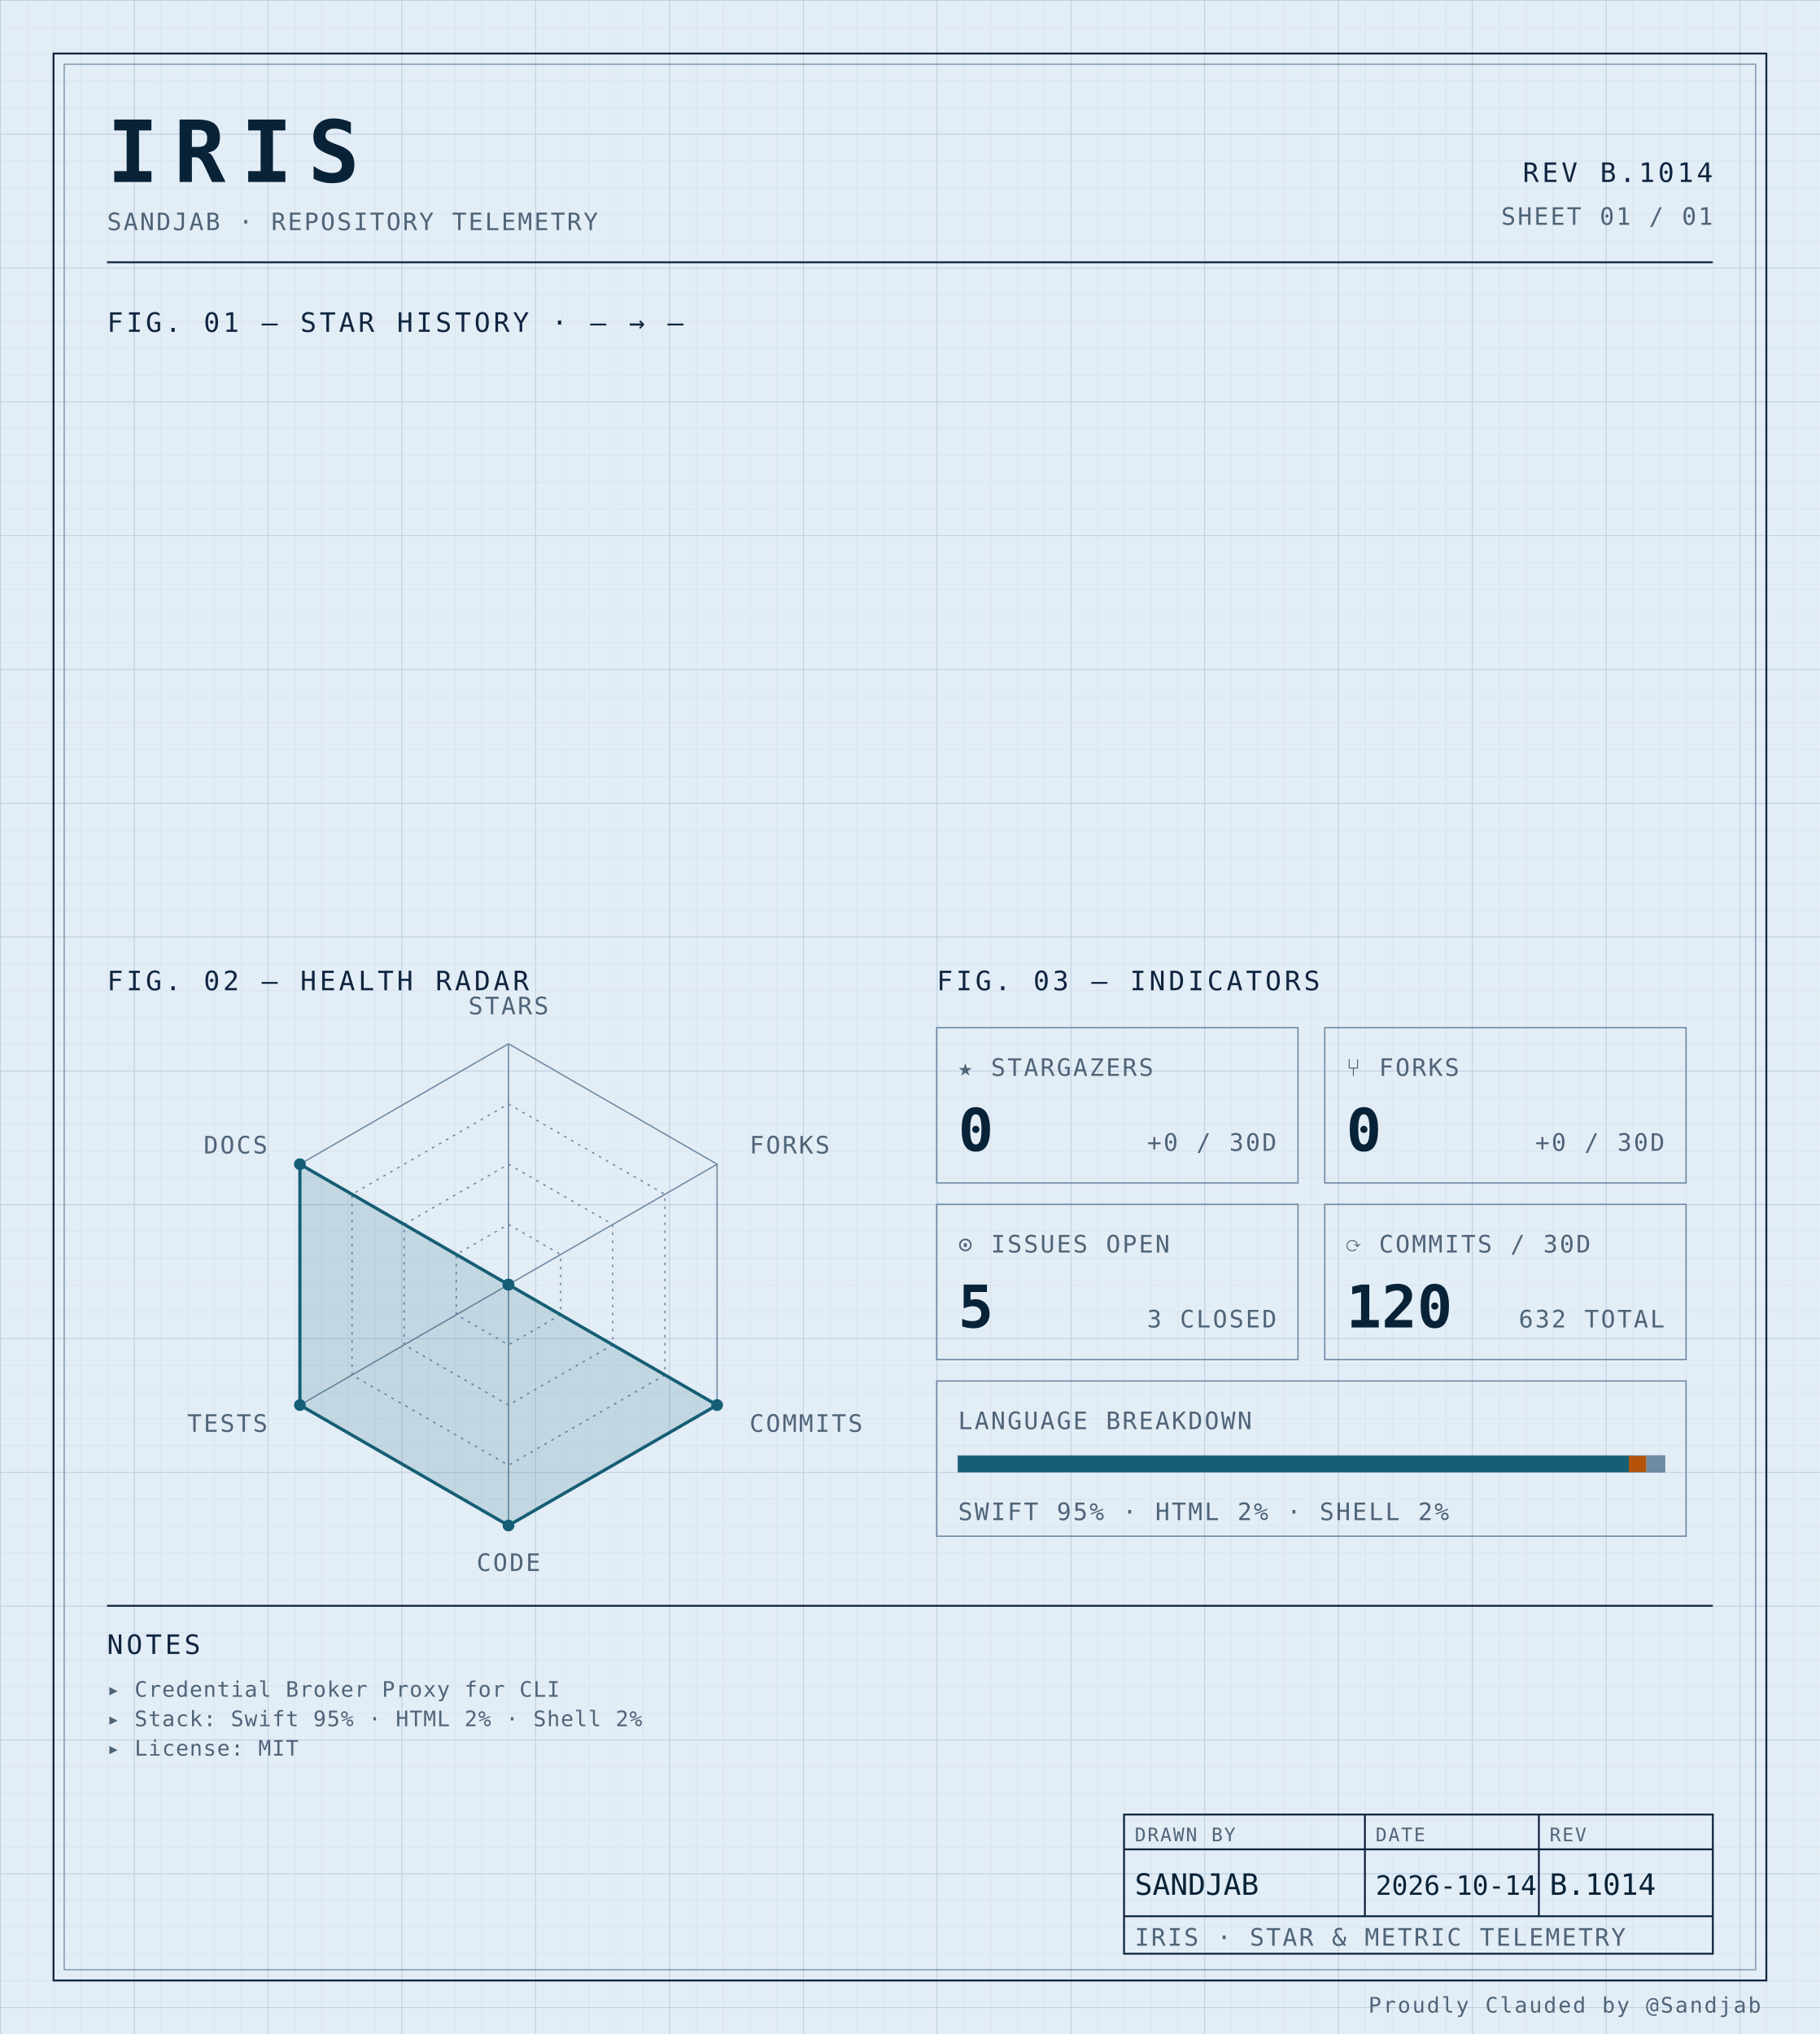
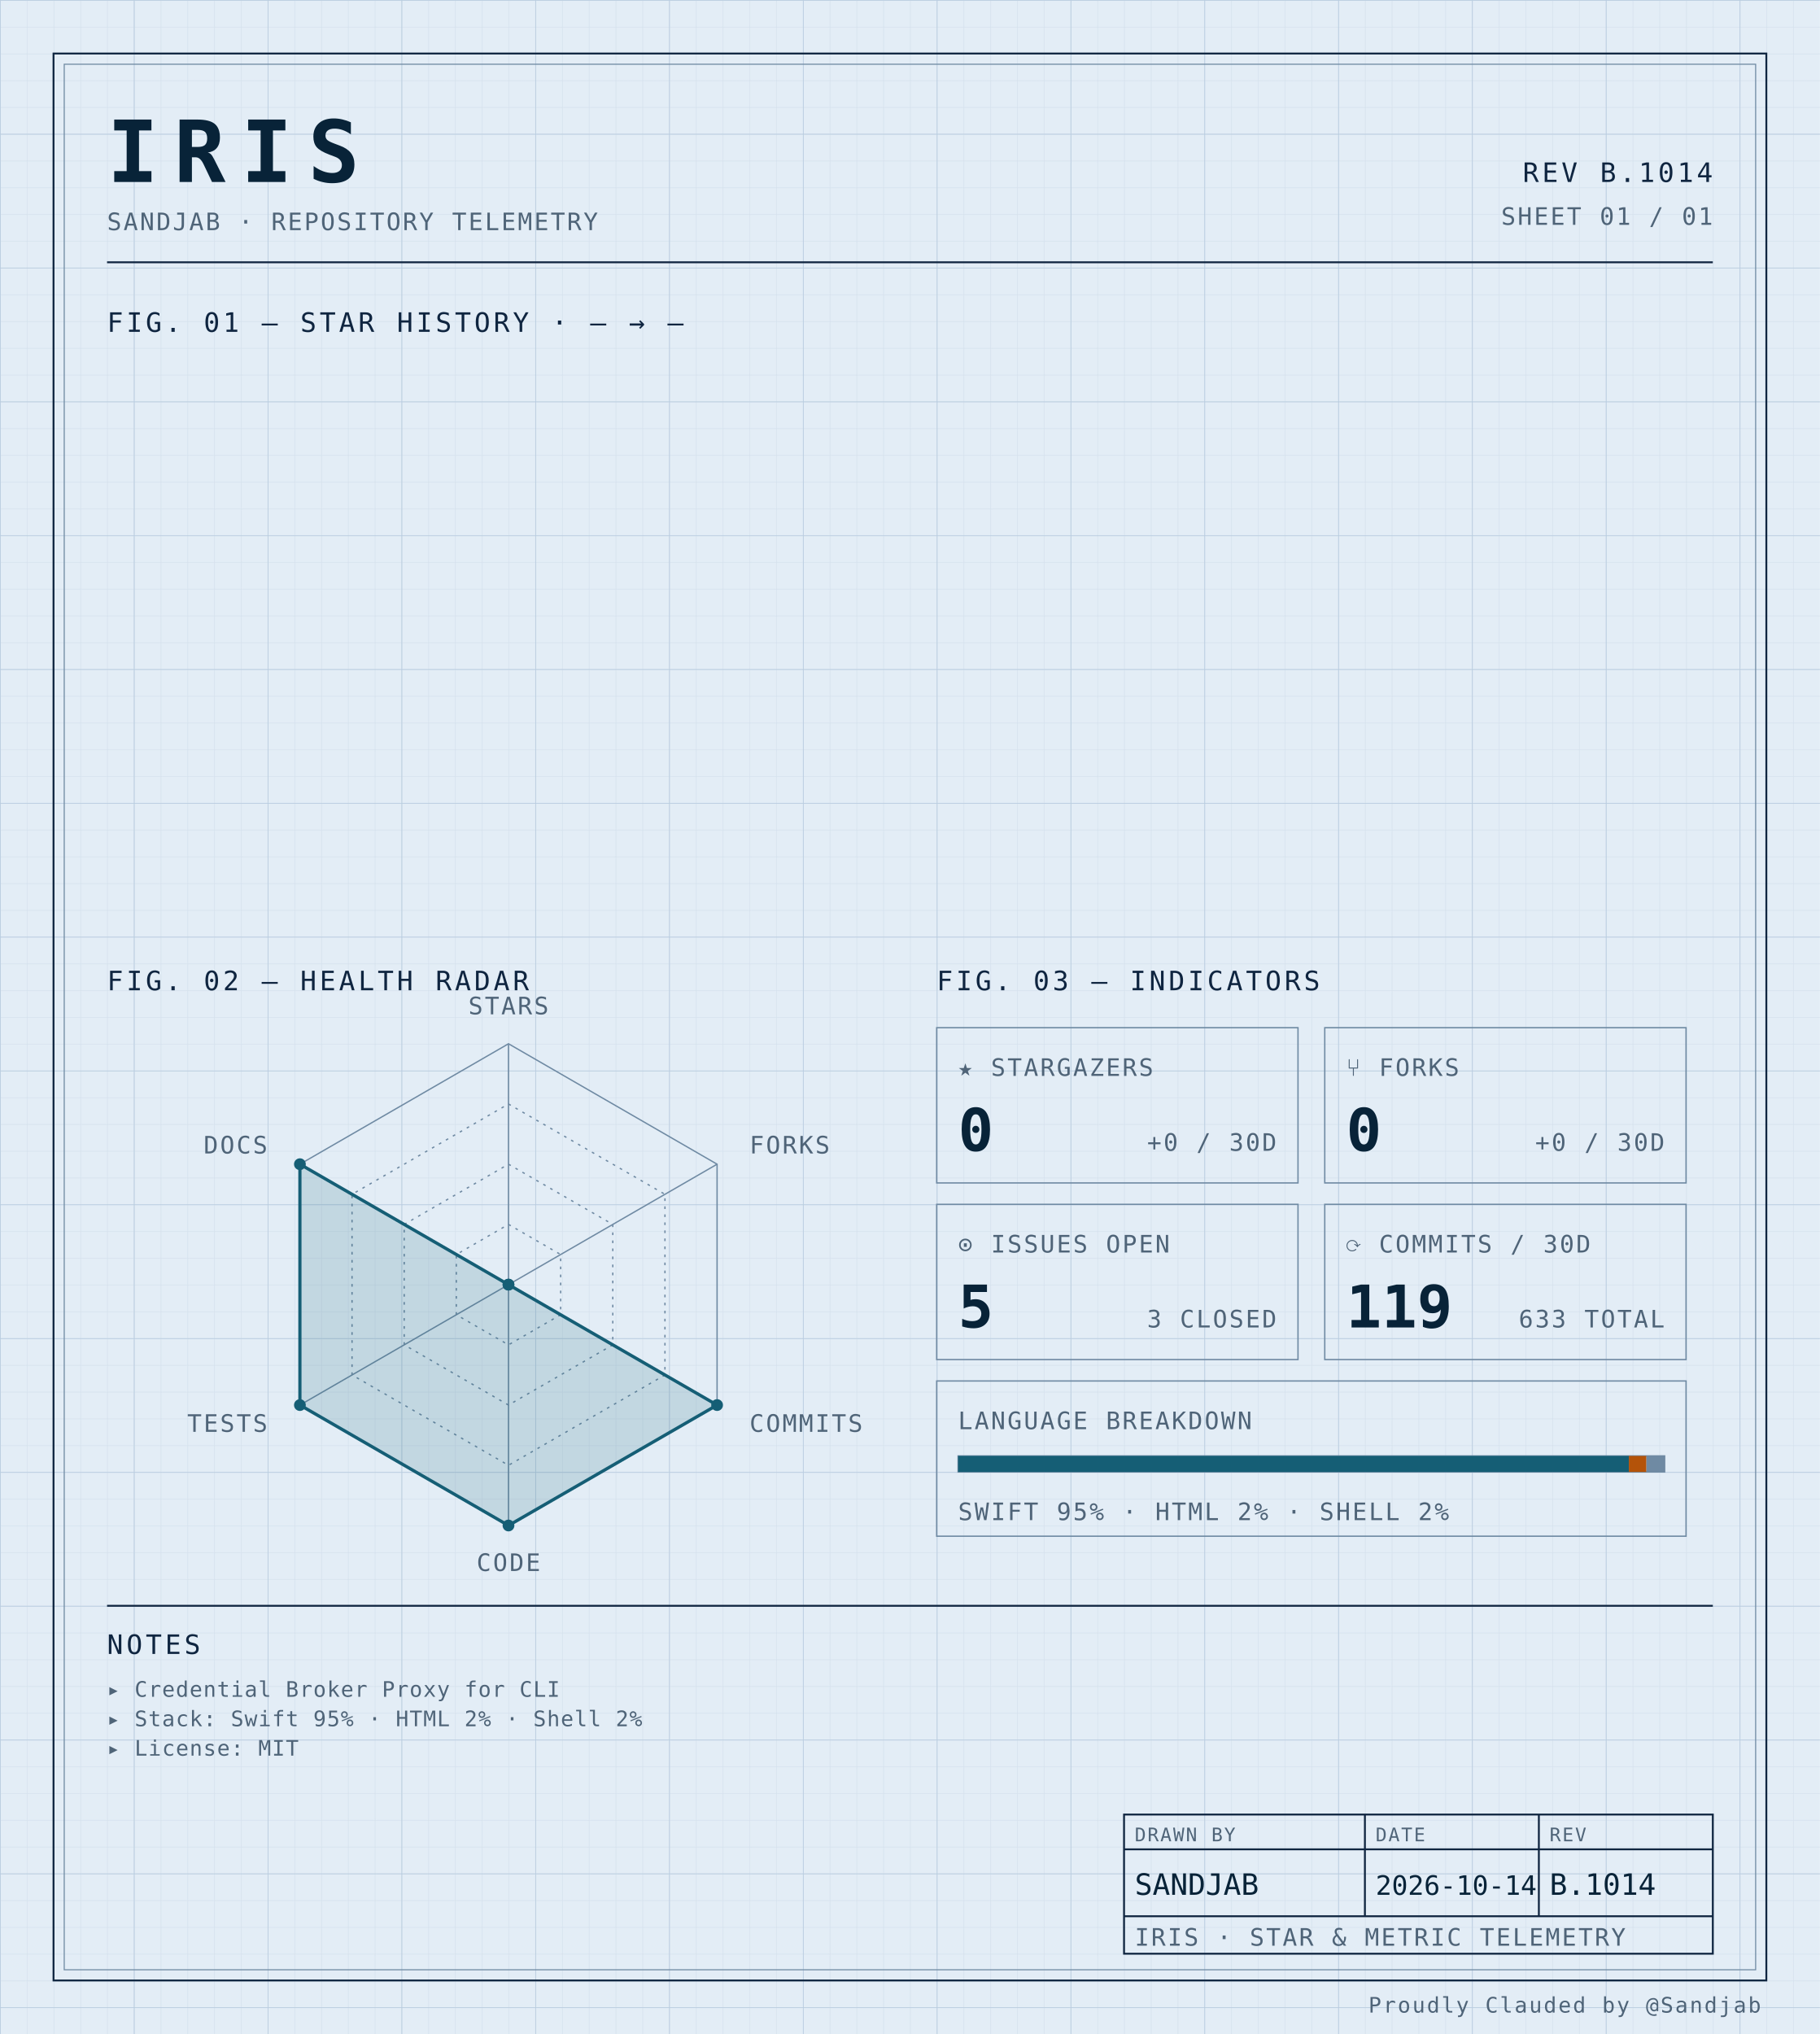
<svg xmlns="http://www.w3.org/2000/svg" width="100%" viewBox="0 0 680 760" role="img">
  <defs>
    <pattern id="grid-fine" width="10" height="10" patternUnits="userSpaceOnUse">
      <path d="M10 0H0V10" fill="none" stroke="#d4e0ec" stroke-width="0.4" />
    </pattern>
    <pattern id="grid-major" width="50" height="50" patternUnits="userSpaceOnUse">
      <path d="M50 0H0V50" fill="none" stroke="#b8cce0" stroke-width="0.5" />
    </pattern>
  </defs>
  <rect x="0" y="0" width="680" height="760" fill="#e3edf6" />
  <rect x="0" y="0" width="680" height="760" fill="url(#grid-fine)" />
  <rect x="0" y="0" width="680" height="760" fill="url(#grid-major)" />
  <rect x="20" y="20" width="640" height="720" fill="none" stroke="#0f2540" stroke-width="0.7" />
  <rect x="24" y="24" width="632" height="712" fill="none" stroke="#6f8aa3" stroke-width="0.4" />
  <text x="40" y="68" font-family="ui-monospace, 'SF Mono', 'JetBrains Mono', 'Cascadia Code', Consolas, monospace" font-size="32" font-weight="700" fill="#082338" text-anchor="start" letter-spacing="0.18em">IRIS</text>
  <text x="40" y="86" font-family="ui-monospace, 'SF Mono', 'JetBrains Mono', 'Cascadia Code', Consolas, monospace" font-size="9" font-weight="400" fill="#4f6478" text-anchor="start" letter-spacing="0.08em">SANDJAB · REPOSITORY TELEMETRY</text>
  <text x="640" y="68" font-family="ui-monospace, 'SF Mono', 'JetBrains Mono', 'Cascadia Code', Consolas, monospace" font-size="10" font-weight="400" fill="#0f2540" text-anchor="end" letter-spacing="0.12em">REV B.1014</text>
  <text x="640" y="84" font-family="ui-monospace, 'SF Mono', 'JetBrains Mono', 'Cascadia Code', Consolas, monospace" font-size="9" font-weight="400" fill="#4f6478" text-anchor="end" letter-spacing="0.08em">SHEET 01 / 01</text>
  <line x1="40" y1="98" x2="640" y2="98" stroke="#0f2540" stroke-width="0.7" />
  <text x="40" y="124" font-family="ui-monospace, 'SF Mono', 'JetBrains Mono', 'Cascadia Code', Consolas, monospace" font-size="10" font-weight="400" fill="#0f2540" text-anchor="start" letter-spacing="0.12em">FIG. 01 — STAR HISTORY · — → —</text>
  <text x="40" y="370" font-family="ui-monospace, 'SF Mono', 'JetBrains Mono', 'Cascadia Code', Consolas, monospace" font-size="10" font-weight="400" fill="#0f2540" text-anchor="start" letter-spacing="0.12em">FIG. 02 — HEALTH RADAR</text>
  <g transform="translate(190 480)">
    <polygon points="0.00,-90.00 77.94,-45.00 77.94,45.00 0.00,90.00 -77.94,45.00 -77.94,-45.00" fill="none" stroke="#6f8aa3" stroke-width="0.5" />
    <polygon points="0.00,-67.50 58.46,-33.75 58.46,33.75 0.00,67.50 -58.46,33.75 -58.46,-33.75" fill="none" stroke="#6f8aa3" stroke-width="0.5" stroke-dasharray="1,2" />
    <polygon points="0.00,-45.00 38.97,-22.50 38.97,22.50 0.00,45.00 -38.97,22.50 -38.97,-22.50" fill="none" stroke="#6f8aa3" stroke-width="0.5" stroke-dasharray="1,2" />
    <polygon points="0.00,-22.50 19.49,-11.25 19.49,11.25 0.00,22.50 -19.49,11.25 -19.49,-11.25" fill="none" stroke="#6f8aa3" stroke-width="0.5" stroke-dasharray="1,2" />
    <line x1="0" y1="0" x2="0.00" y2="-90.00" stroke="#6f8aa3" stroke-width="0.5" />
    <line x1="0" y1="0" x2="77.94" y2="-45.00" stroke="#6f8aa3" stroke-width="0.5" />
    <line x1="0" y1="0" x2="77.94" y2="45.00" stroke="#6f8aa3" stroke-width="0.5" />
    <line x1="0" y1="0" x2="0.00" y2="90.00" stroke="#6f8aa3" stroke-width="0.5" />
    <line x1="0" y1="0" x2="-77.94" y2="45.00" stroke="#6f8aa3" stroke-width="0.5" />
    <line x1="0" y1="0" x2="-77.94" y2="-45.00" stroke="#6f8aa3" stroke-width="0.5" />
    <polygon points="0.00,0.00 0.00,0.00 77.94,45.00 0.00,90.00 -77.94,45.00 -77.94,-45.00" fill="#155e75" fill-opacity="0.16" stroke="#155e75" stroke-width="1.2" />
    <circle cx="0.00" cy="0.00" r="2.2" fill="#155e75" />
    <circle cx="0.00" cy="0.00" r="2.2" fill="#155e75" />
    <circle cx="77.94" cy="45.00" r="2.2" fill="#155e75" />
    <circle cx="0.00" cy="90.00" r="2.2" fill="#155e75" />
    <circle cx="-77.94" cy="45.00" r="2.2" fill="#155e75" />
    <circle cx="-77.94" cy="-45.00" r="2.2" fill="#155e75" />
    <text x="6.3681633555662356e-15" y="-101" font-family="ui-monospace, 'SF Mono', 'JetBrains Mono', 'Cascadia Code', Consolas, monospace" font-size="9" font-weight="400" fill="#4f6478" text-anchor="middle" letter-spacing="0.08em">STARS</text>
    <text x="90.067" y="-49" font-family="ui-monospace, 'SF Mono', 'JetBrains Mono', 'Cascadia Code', Consolas, monospace" font-size="9" font-weight="400" fill="#4f6478" text-anchor="start" letter-spacing="0.08em">FORKS</text>
    <text x="90.067" y="55" font-family="ui-monospace, 'SF Mono', 'JetBrains Mono', 'Cascadia Code', Consolas, monospace" font-size="9" font-weight="400" fill="#4f6478" text-anchor="start" letter-spacing="0.08em">COMMITS</text>
    <text x="6.3681633555662356e-15" y="107" font-family="ui-monospace, 'SF Mono', 'JetBrains Mono', 'Cascadia Code', Consolas, monospace" font-size="9" font-weight="400" fill="#4f6478" text-anchor="middle" letter-spacing="0.08em">CODE</text>
    <text x="-90.067" y="55" font-family="ui-monospace, 'SF Mono', 'JetBrains Mono', 'Cascadia Code', Consolas, monospace" font-size="9" font-weight="400" fill="#4f6478" text-anchor="end" letter-spacing="0.08em">TESTS</text>
    <text x="-90.067" y="-49" font-family="ui-monospace, 'SF Mono', 'JetBrains Mono', 'Cascadia Code', Consolas, monospace" font-size="9" font-weight="400" fill="#4f6478" text-anchor="end" letter-spacing="0.08em">DOCS</text>
  </g>
  <text x="350" y="370" font-family="ui-monospace, 'SF Mono', 'JetBrains Mono', 'Cascadia Code', Consolas, monospace" font-size="10" font-weight="400" fill="#0f2540" text-anchor="start" letter-spacing="0.12em">FIG. 03 — INDICATORS</text>
  <rect x="350" y="384" width="135" height="58" fill="none" stroke="#6f8aa3" stroke-width="0.5" />
  <text x="358" y="402" font-family="ui-monospace, 'SF Mono', 'JetBrains Mono', 'Cascadia Code', Consolas, monospace" font-size="9" font-weight="400" fill="#4f6478" text-anchor="start" letter-spacing="0.08em">★ STARGAZERS</text>
  <text x="358" y="430" font-family="ui-monospace, 'SF Mono', 'JetBrains Mono', 'Cascadia Code', Consolas, monospace" font-size="22" font-weight="700" fill="#082338" text-anchor="start" letter-spacing="normal">0</text>
  <text x="477" y="430" font-family="ui-monospace, 'SF Mono', 'JetBrains Mono', 'Cascadia Code', Consolas, monospace" font-size="9" font-weight="400" fill="#4f6478" text-anchor="end" letter-spacing="0.08em">+0 / 30D</text>
  <rect x="495" y="384" width="135" height="58" fill="none" stroke="#6f8aa3" stroke-width="0.5" />
  <text x="503" y="402" font-family="ui-monospace, 'SF Mono', 'JetBrains Mono', 'Cascadia Code', Consolas, monospace" font-size="9" font-weight="400" fill="#4f6478" text-anchor="start" letter-spacing="0.08em">⑂ FORKS</text>
  <text x="503" y="430" font-family="ui-monospace, 'SF Mono', 'JetBrains Mono', 'Cascadia Code', Consolas, monospace" font-size="22" font-weight="700" fill="#082338" text-anchor="start" letter-spacing="normal">0</text>
  <text x="622" y="430" font-family="ui-monospace, 'SF Mono', 'JetBrains Mono', 'Cascadia Code', Consolas, monospace" font-size="9" font-weight="400" fill="#4f6478" text-anchor="end" letter-spacing="0.08em">+0 / 30D</text>
  <rect x="350" y="450" width="135" height="58" fill="none" stroke="#6f8aa3" stroke-width="0.5" />
  <text x="358" y="468" font-family="ui-monospace, 'SF Mono', 'JetBrains Mono', 'Cascadia Code', Consolas, monospace" font-size="9" font-weight="400" fill="#4f6478" text-anchor="start" letter-spacing="0.08em">⊙ ISSUES OPEN</text>
  <text x="358" y="496" font-family="ui-monospace, 'SF Mono', 'JetBrains Mono', 'Cascadia Code', Consolas, monospace" font-size="22" font-weight="700" fill="#082338" text-anchor="start" letter-spacing="normal">5</text>
  <text x="477" y="496" font-family="ui-monospace, 'SF Mono', 'JetBrains Mono', 'Cascadia Code', Consolas, monospace" font-size="9" font-weight="400" fill="#4f6478" text-anchor="end" letter-spacing="0.08em">3 CLOSED</text>
  <rect x="495" y="450" width="135" height="58" fill="none" stroke="#6f8aa3" stroke-width="0.5" />
  <text x="503" y="468" font-family="ui-monospace, 'SF Mono', 'JetBrains Mono', 'Cascadia Code', Consolas, monospace" font-size="9" font-weight="400" fill="#4f6478" text-anchor="start" letter-spacing="0.08em">⟳ COMMITS / 30D</text>
-   <text x="503" y="496" font-family="ui-monospace, 'SF Mono', 'JetBrains Mono', 'Cascadia Code', Consolas, monospace" font-size="22" font-weight="700" fill="#082338" text-anchor="start" letter-spacing="normal">120</text>
-   <text x="622" y="496" font-family="ui-monospace, 'SF Mono', 'JetBrains Mono', 'Cascadia Code', Consolas, monospace" font-size="9" font-weight="400" fill="#4f6478" text-anchor="end" letter-spacing="0.08em">632 TOTAL</text>
+   <text x="503" y="496" font-family="ui-monospace, 'SF Mono', 'JetBrains Mono', 'Cascadia Code', Consolas, monospace" font-size="22" font-weight="700" fill="#082338" text-anchor="start" letter-spacing="normal">119</text>
+   <text x="622" y="496" font-family="ui-monospace, 'SF Mono', 'JetBrains Mono', 'Cascadia Code', Consolas, monospace" font-size="9" font-weight="400" fill="#4f6478" text-anchor="end" letter-spacing="0.08em">633 TOTAL</text>
  <rect x="350" y="516" width="280" height="58" fill="none" stroke="#6f8aa3" stroke-width="0.5" />
  <text x="358" y="534" font-family="ui-monospace, 'SF Mono', 'JetBrains Mono', 'Cascadia Code', Consolas, monospace" font-size="9" font-weight="400" fill="#4f6478" text-anchor="start" letter-spacing="0.08em">LANGUAGE BREAKDOWN</text>
  <rect x="358" y="544" width="264" height="6" fill="none" stroke="#6f8aa3" stroke-width="0.5" />
  <rect x="358" y="544" width="250.62" height="6" fill="#155e75" />
  <rect x="608.623" y="544" width="6.57" height="6" fill="#b45309" />
  <rect x="615.192" y="544" width="6.81" height="6" fill="#6f8aa3" />
  <text x="358" y="568" font-family="ui-monospace, 'SF Mono', 'JetBrains Mono', 'Cascadia Code', Consolas, monospace" font-size="9" font-weight="400" fill="#4f6478" text-anchor="start" letter-spacing="0.08em">SWIFT 95% · HTML 2% · SHELL 2%</text>
  <line x1="40" y1="600" x2="640" y2="600" stroke="#0f2540" stroke-width="0.7" />
  <text x="40" y="618" font-family="ui-monospace, 'SF Mono', 'JetBrains Mono', 'Cascadia Code', Consolas, monospace" font-size="10" font-weight="400" fill="#0f2540" text-anchor="start" letter-spacing="0.12em">NOTES</text>
  <text x="40" y="634" font-family="ui-monospace, 'SF Mono', 'JetBrains Mono', 'Cascadia Code', Consolas, monospace" font-size="8" font-weight="400" fill="#4f6478" text-anchor="start" letter-spacing="0.04em">▸ Credential Broker Proxy for CLI</text>
  <text x="40" y="645" font-family="ui-monospace, 'SF Mono', 'JetBrains Mono', 'Cascadia Code', Consolas, monospace" font-size="8" font-weight="400" fill="#4f6478" text-anchor="start" letter-spacing="0.04em">▸ Stack: Swift 95% · HTML 2% · Shell 2%</text>
  <text x="40" y="656" font-family="ui-monospace, 'SF Mono', 'JetBrains Mono', 'Cascadia Code', Consolas, monospace" font-size="8" font-weight="400" fill="#4f6478" text-anchor="start" letter-spacing="0.04em">▸ License: MIT</text>
  <rect x="420" y="678" width="220" height="52" fill="none" stroke="#0f2540" stroke-width="0.7" />
  <line x1="420" y1="691" x2="640" y2="691" stroke="#0f2540" stroke-width="0.7" />
  <line x1="420" y1="716" x2="640" y2="716" stroke="#0f2540" stroke-width="0.7" />
  <line x1="510" y1="678" x2="510" y2="716" stroke="#0f2540" stroke-width="0.7" />
  <line x1="575" y1="678" x2="575" y2="716" stroke="#0f2540" stroke-width="0.7" />
  <text x="424" y="688" font-family="ui-monospace, 'SF Mono', 'JetBrains Mono', 'Cascadia Code', Consolas, monospace" font-size="7" font-weight="400" fill="#4f6478" text-anchor="start" letter-spacing="0.08em">DRAWN BY</text>
  <text x="514" y="688" font-family="ui-monospace, 'SF Mono', 'JetBrains Mono', 'Cascadia Code', Consolas, monospace" font-size="7" font-weight="400" fill="#4f6478" text-anchor="start" letter-spacing="0.08em">DATE</text>
  <text x="579" y="688" font-family="ui-monospace, 'SF Mono', 'JetBrains Mono', 'Cascadia Code', Consolas, monospace" font-size="7" font-weight="400" fill="#4f6478" text-anchor="start" letter-spacing="0.08em">REV</text>
  <text x="424" y="708" font-family="ui-monospace, 'SF Mono', 'JetBrains Mono', 'Cascadia Code', Consolas, monospace" font-size="11" font-weight="400" fill="#082338" text-anchor="start" letter-spacing="normal">SANDJAB</text>
  <text x="514" y="708" font-family="ui-monospace, 'SF Mono', 'JetBrains Mono', 'Cascadia Code', Consolas, monospace" font-size="10" font-weight="400" fill="#082338" text-anchor="start" letter-spacing="normal">2026-10-14</text>
  <text x="579" y="708" font-family="ui-monospace, 'SF Mono', 'JetBrains Mono', 'Cascadia Code', Consolas, monospace" font-size="11" font-weight="400" fill="#082338" text-anchor="start" letter-spacing="normal">B.1014</text>
  <text x="424" y="727" font-family="ui-monospace, 'SF Mono', 'JetBrains Mono', 'Cascadia Code', Consolas, monospace" font-size="9" font-weight="400" fill="#4f6478" text-anchor="start" letter-spacing="0.08em">IRIS · STAR &amp; METRIC TELEMETRY</text>
  <text x="658" y="752" font-family="ui-monospace, 'SF Mono', 'JetBrains Mono', 'Cascadia Code', Consolas, monospace" font-size="8" font-weight="400" fill="#4f6478" text-anchor="end" letter-spacing="0.08em">Proudly Clauded by @Sandjab</text>
</svg>
